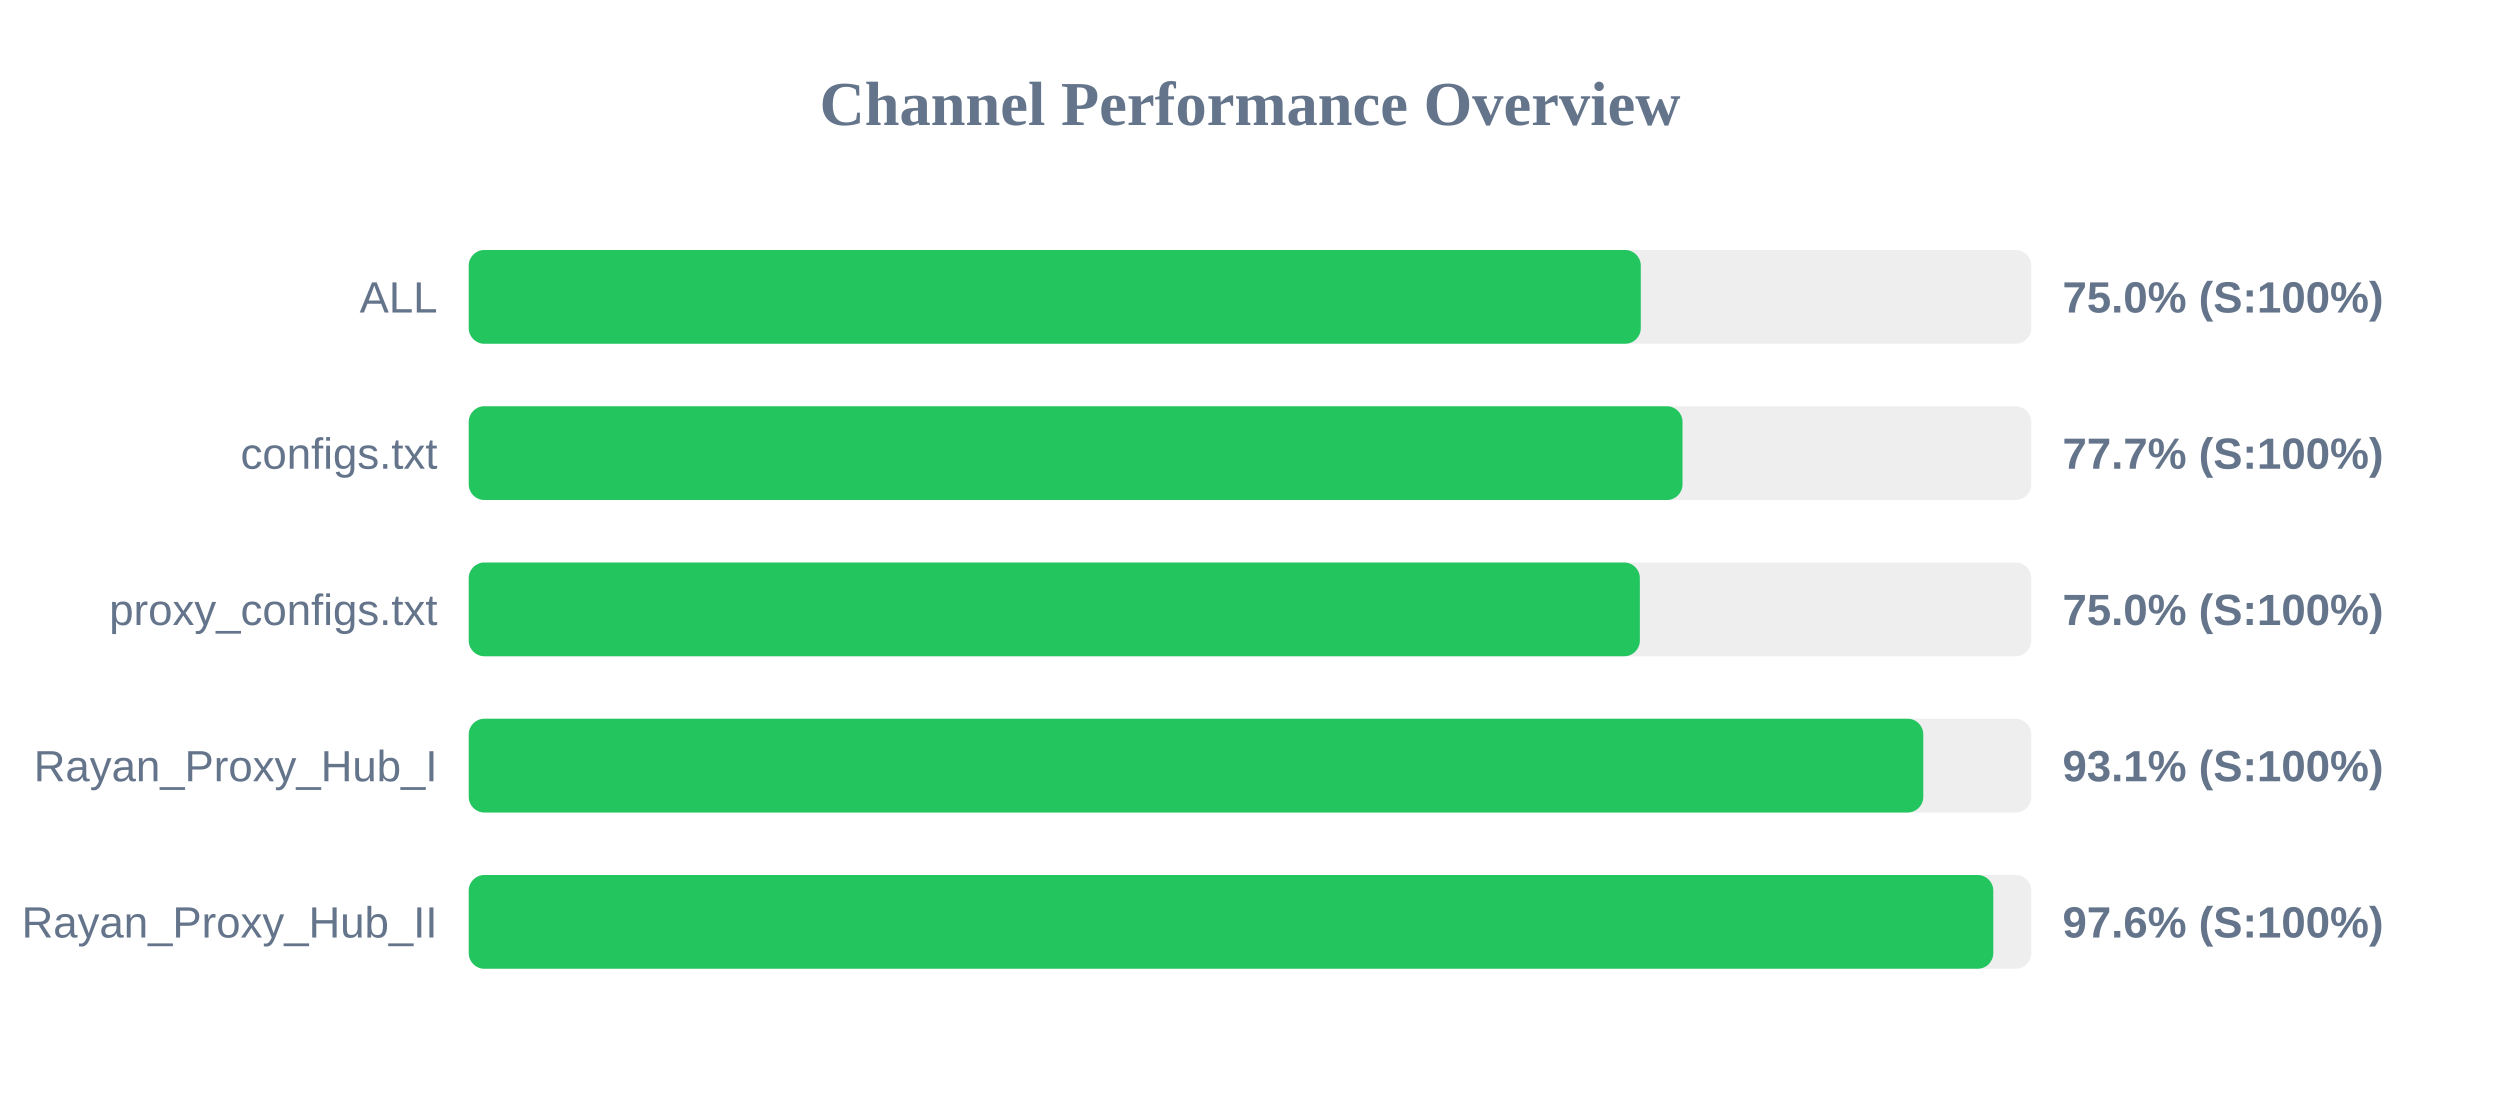
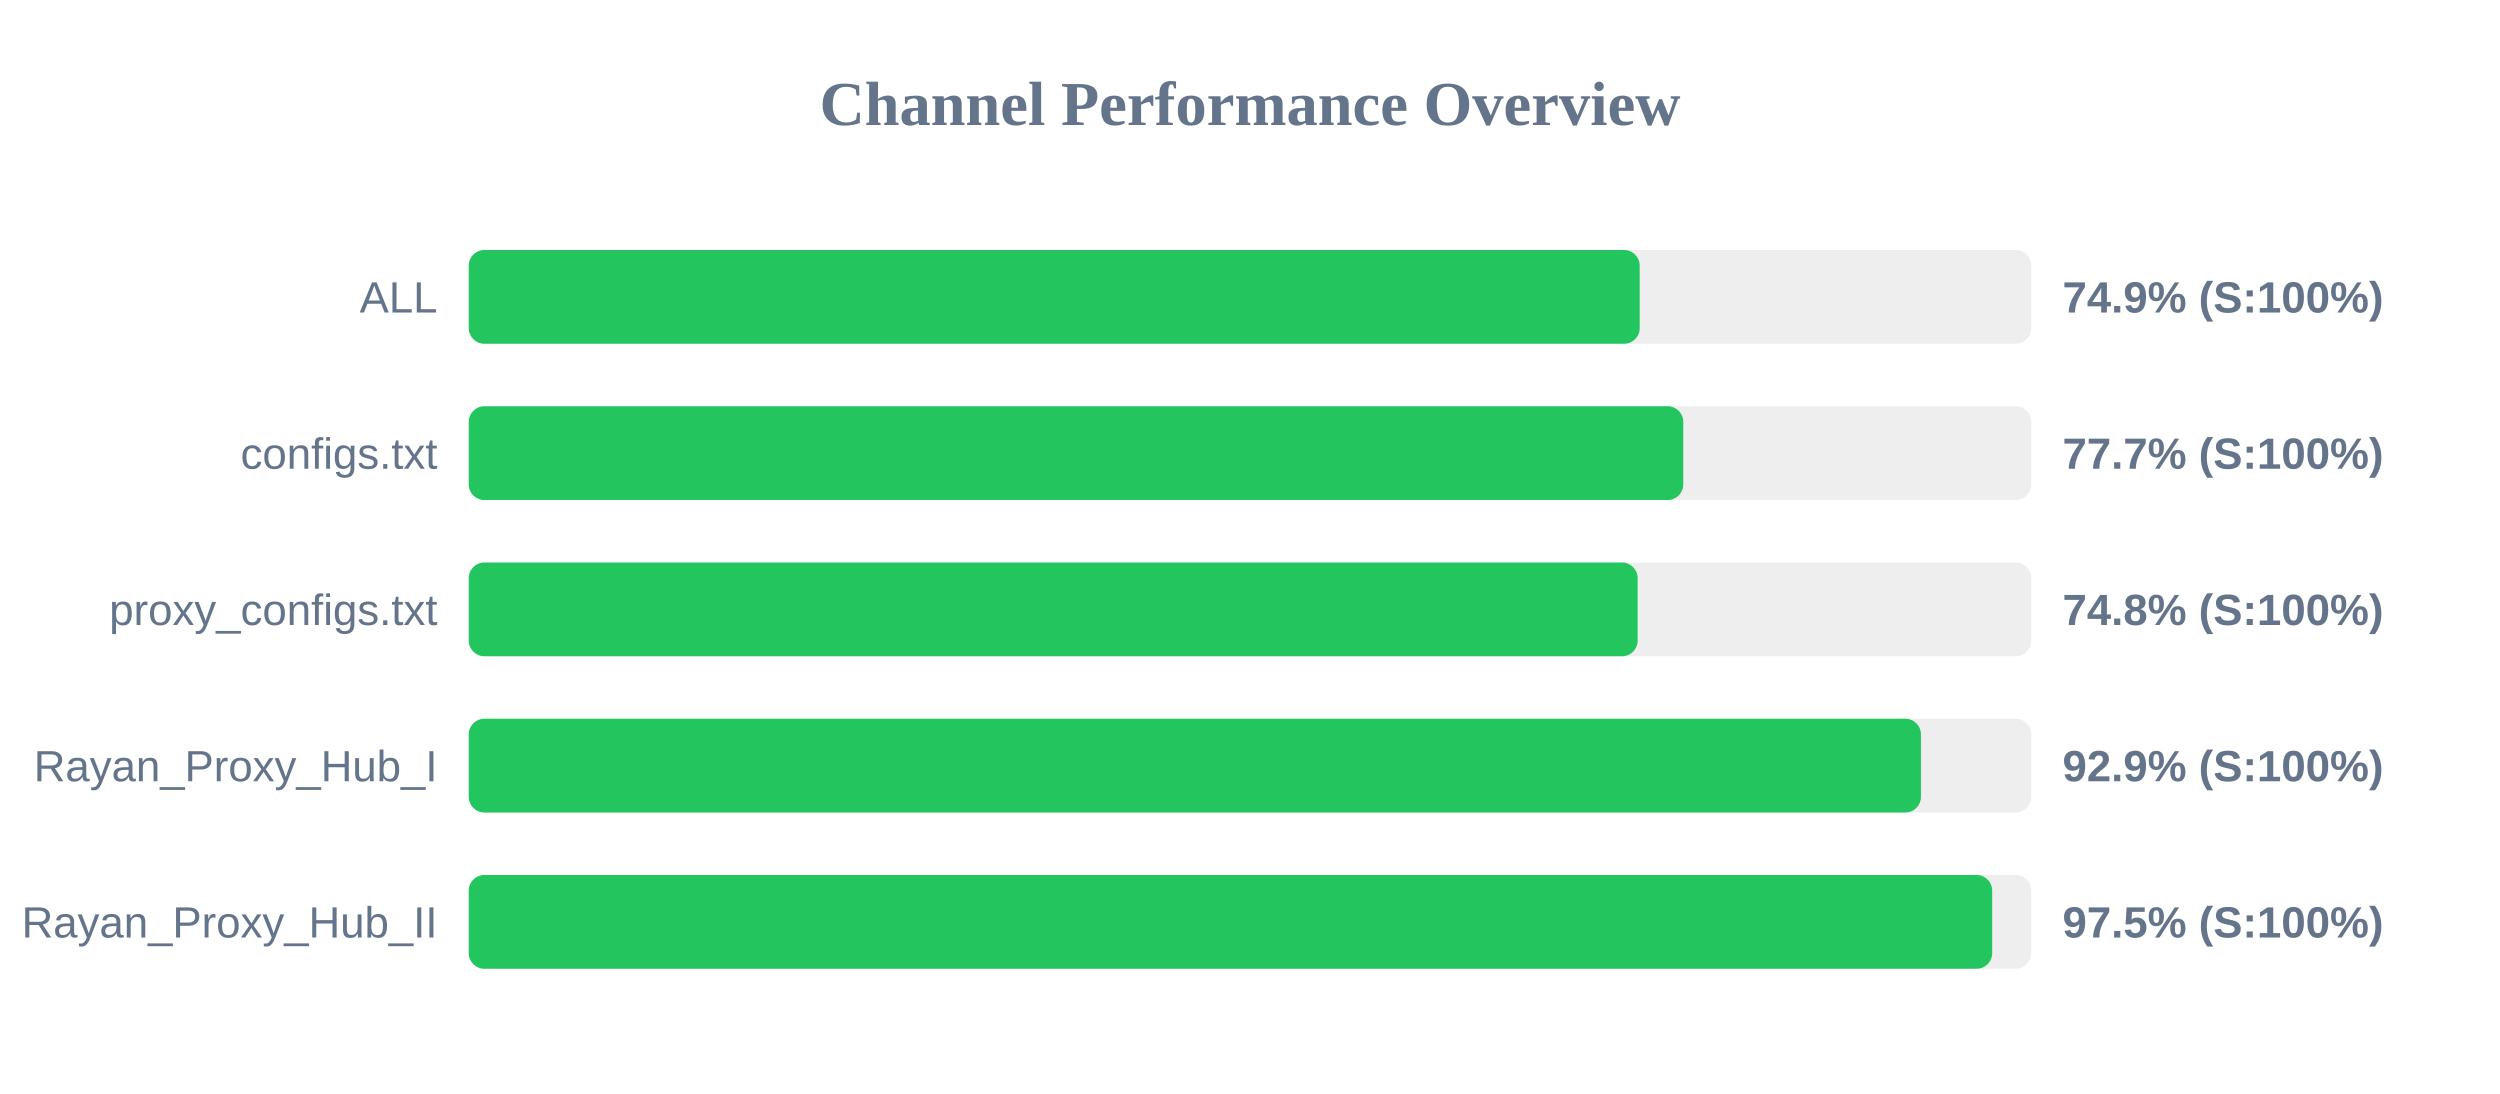
<svg xmlns="http://www.w3.org/2000/svg" width="800" height="350" version="1.1">
  <style>
        .row { font: 14px Arial; fill: #64748b; }
        .score { font: bold 14px Arial; fill: #64748b; }
    </style>
  <text x="400" y="40" text-anchor="middle" font-size="20px" font-weight="bold" fill="#64748b">Channel Performance Overview</text>
  <rect x="150" y="80" width="500" height="30" fill="#eee" rx="5" />
-   <rect x="150" y="80" width="375.05" height="30" fill="#22c55e" rx="5" />
+   <rect x="150" y="80" width="374.7" height="30" fill="#22c55e" rx="5" />
  <text x="140" y="100" text-anchor="end" class="row">ALL</text>
-   <text x="660" y="100" text-anchor="start" class="score">75.0% (S:100%)</text>
+   <text x="660" y="100" text-anchor="start" class="score">74.9% (S:100%)</text>
  <rect x="150" y="130" width="500" height="30" fill="#eee" rx="5" />
-   <rect x="150" y="130" width="388.4" height="30" fill="#22c55e" rx="5" />
+   <rect x="150" y="130" width="388.65" height="30" fill="#22c55e" rx="5" />
  <text x="140" y="150" text-anchor="end" class="row">configs.txt</text>
  <text x="660" y="150" text-anchor="start" class="score">77.7% (S:100%)</text>
  <rect x="150" y="180" width="500" height="30" fill="#eee" rx="5" />
-   <rect x="150" y="180" width="374.75" height="30" fill="#22c55e" rx="5" />
+   <rect x="150" y="180" width="374.05" height="30" fill="#22c55e" rx="5" />
  <text x="140" y="200" text-anchor="end" class="row">proxy_configs.txt</text>
-   <text x="660" y="200" text-anchor="start" class="score">75.0% (S:100%)</text>
+   <text x="660" y="200" text-anchor="start" class="score">74.8% (S:100%)</text>
  <rect x="150" y="230" width="500" height="30" fill="#eee" rx="5" />
-   <rect x="150" y="230" width="465.45" height="30" fill="#22c55e" rx="5" />
+   <rect x="150" y="230" width="464.7" height="30" fill="#22c55e" rx="5" />
  <text x="140" y="250" text-anchor="end" class="row">Rayan_Proxy_Hub_I</text>
-   <text x="660" y="250" text-anchor="start" class="score">93.1% (S:100%)</text>
+   <text x="660" y="250" text-anchor="start" class="score">92.9% (S:100%)</text>
  <rect x="150" y="280" width="500" height="30" fill="#eee" rx="5" />
-   <rect x="150" y="280" width="487.85" height="30" fill="#22c55e" rx="5" />
+   <rect x="150" y="280" width="487.5" height="30" fill="#22c55e" rx="5" />
  <text x="140" y="300" text-anchor="end" class="row">Rayan_Proxy_Hub_II</text>
-   <text x="660" y="300" text-anchor="start" class="score">97.6% (S:100%)</text>
+   <text x="660" y="300" text-anchor="start" class="score">97.5% (S:100%)</text>
</svg>
